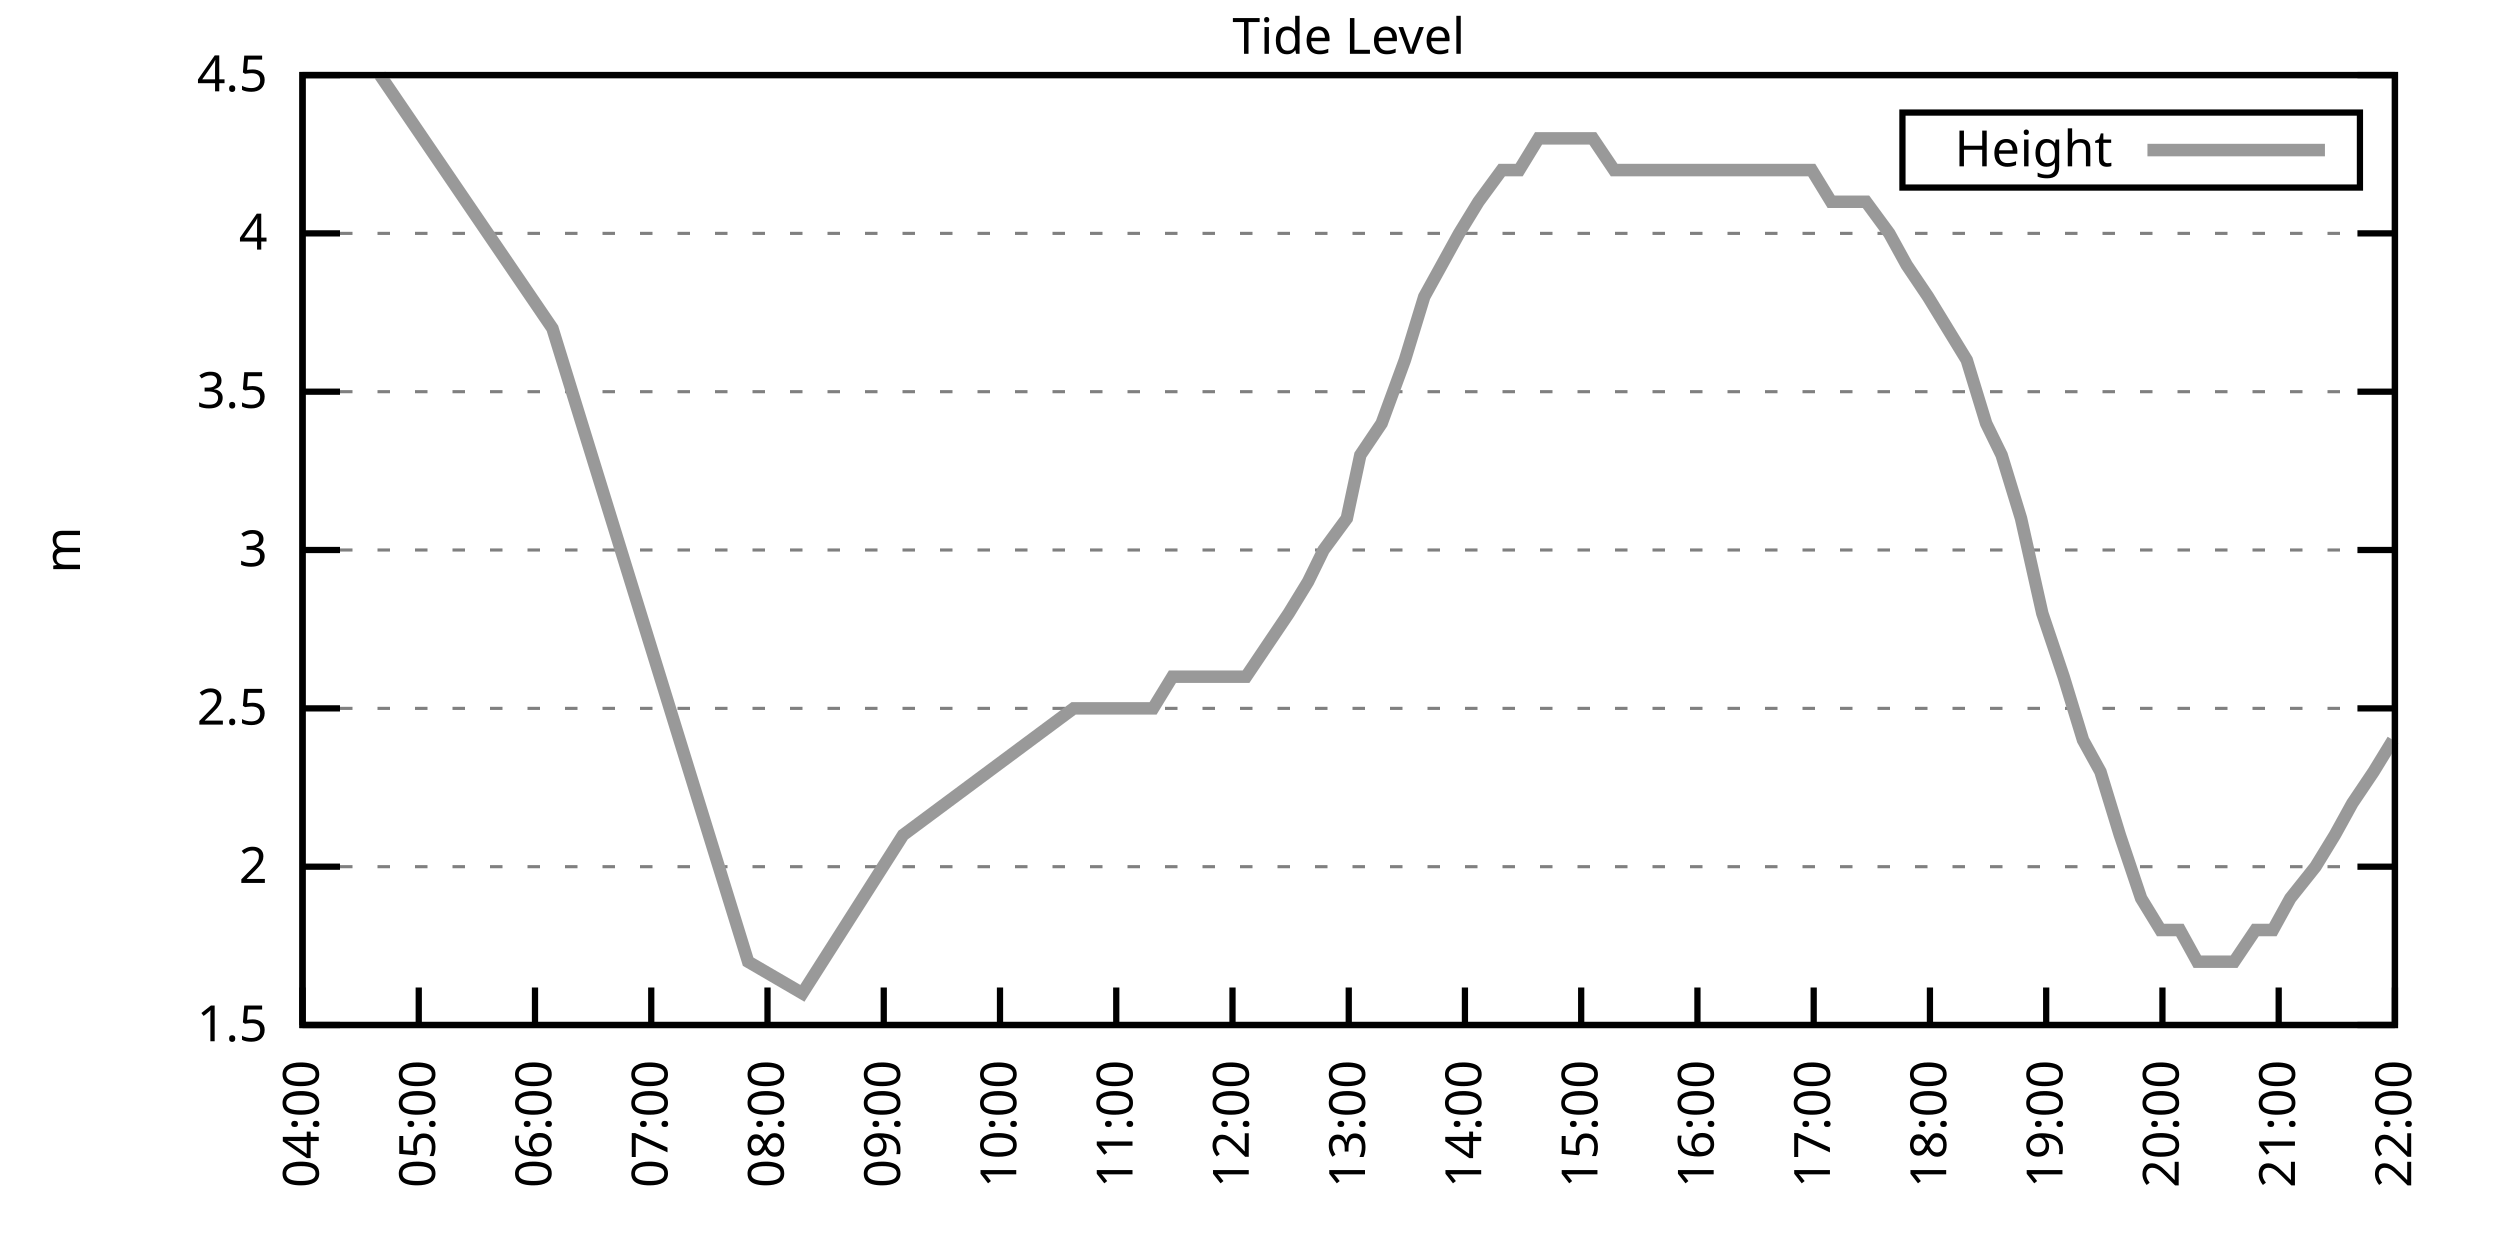
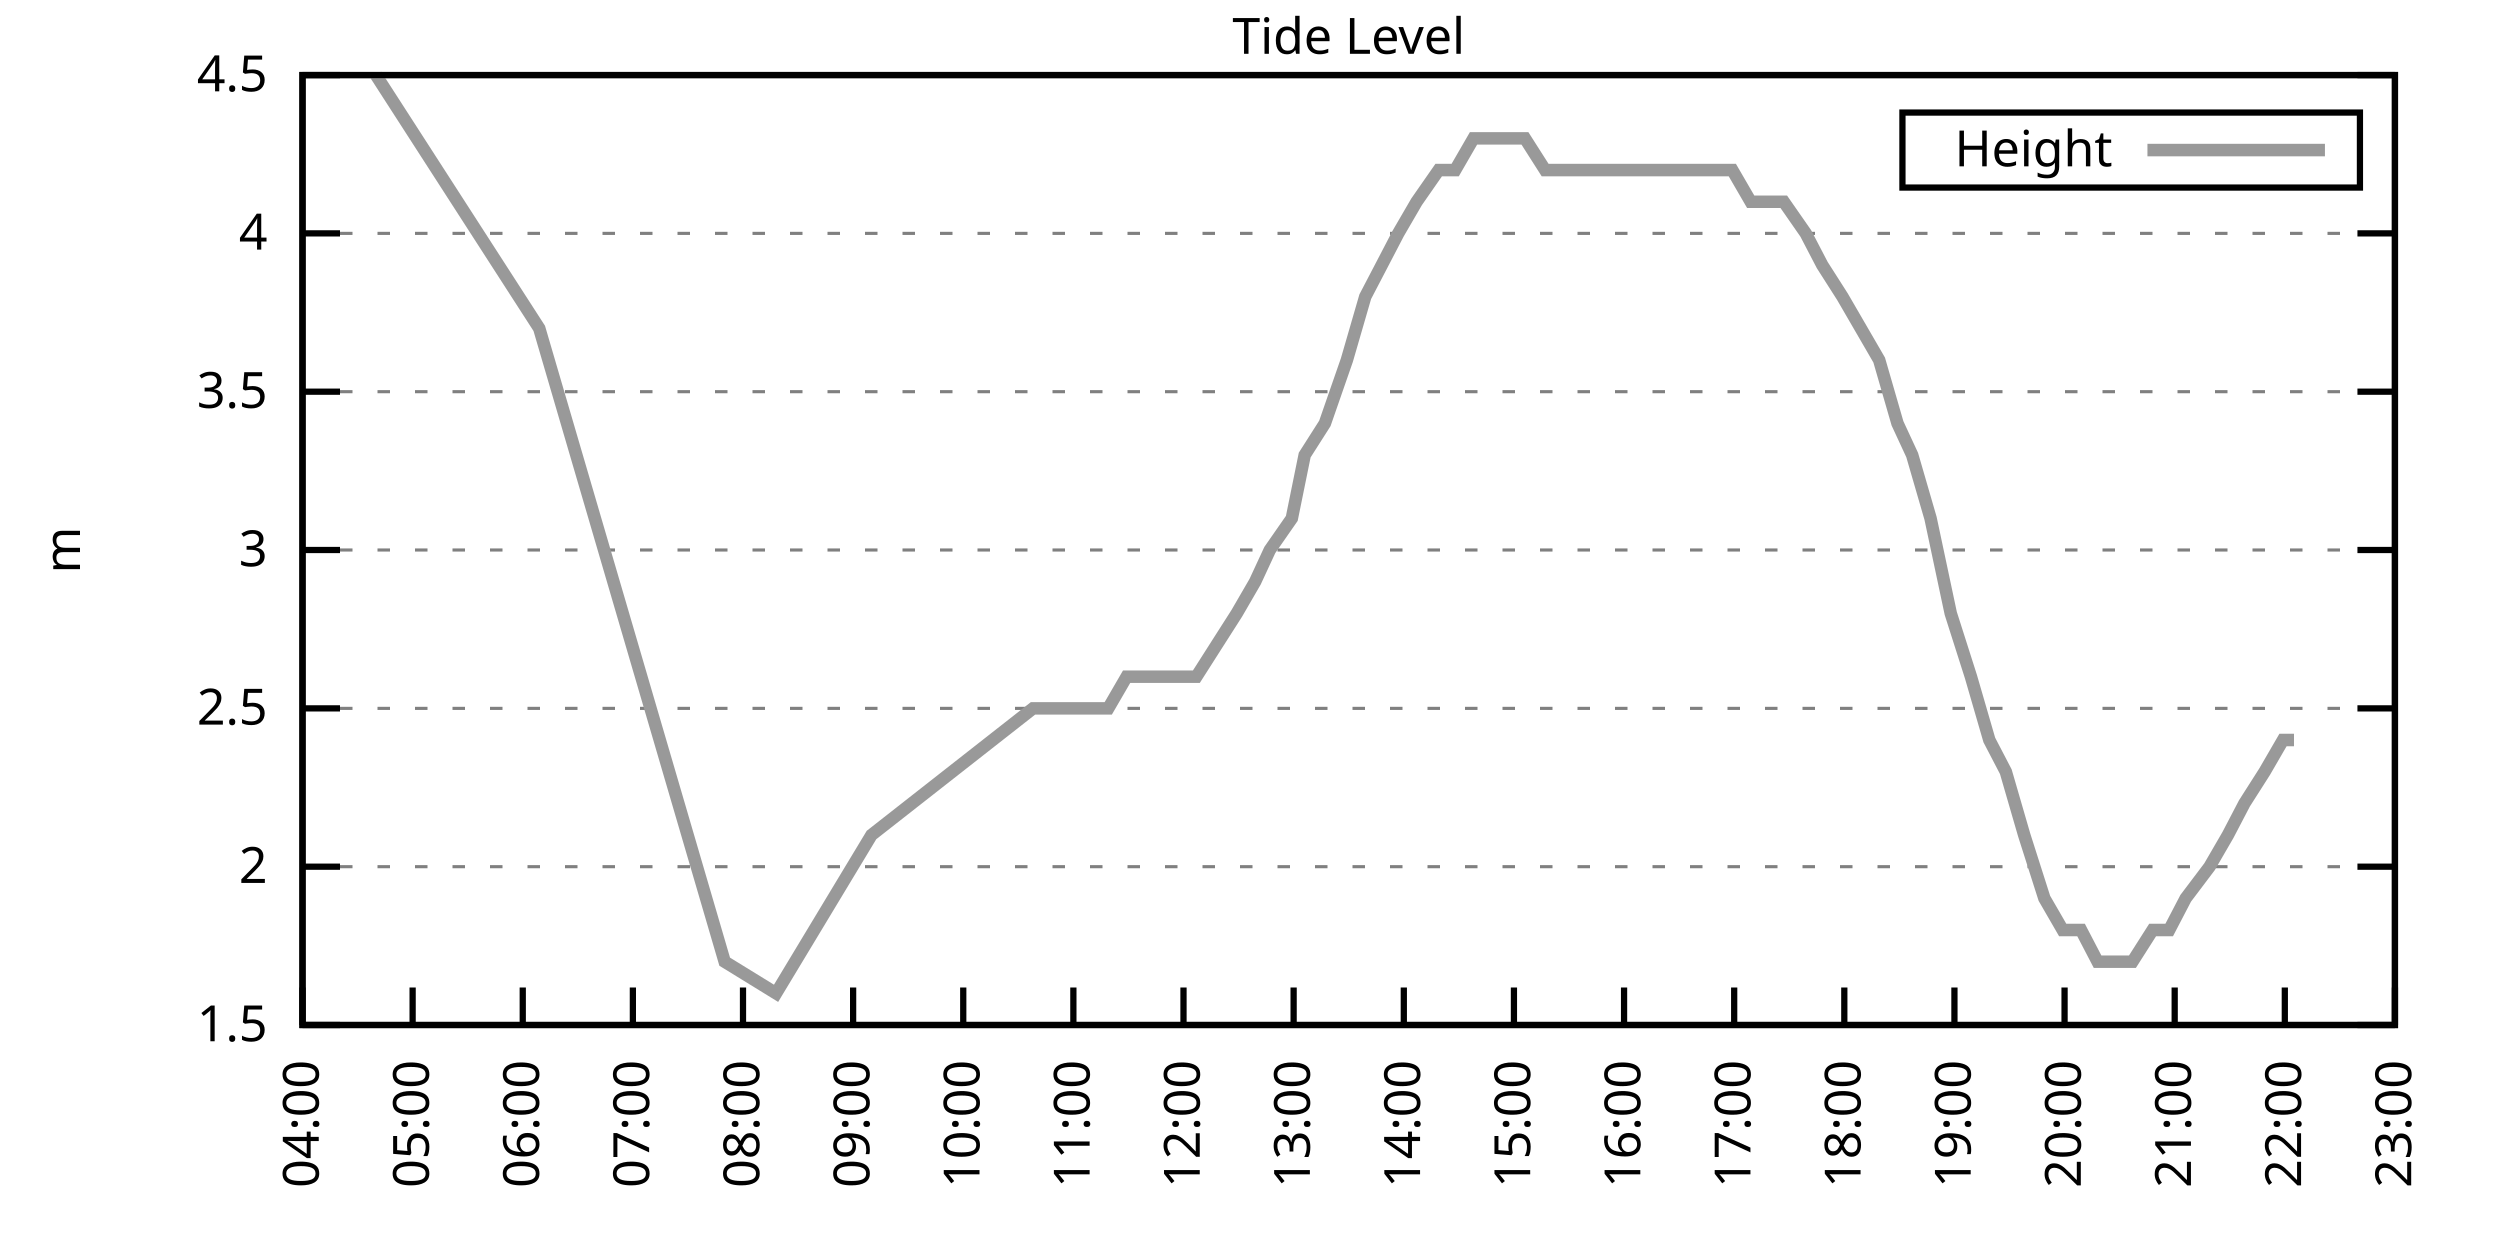
<svg xmlns="http://www.w3.org/2000/svg" xmlns:xlink="http://www.w3.org/1999/xlink" width="400" height="200" viewBox="0 0 400 200">
  <g id="gnuplot_canvas">
    <rect x="0" y="0" width="400" height="200" fill="none" />
    <defs>
      <circle id="gpDot" r="0.5" stroke-width="0.5" stroke="currentColor" />
      <path id="gpPt0" stroke-width="0.333" stroke="currentColor" d="M-1,0 h2 M0,-1 v2" />
      <path id="gpPt1" stroke-width="0.333" stroke="currentColor" d="M-1,-1 L1,1 M1,-1 L-1,1" />
      <path id="gpPt2" stroke-width="0.333" stroke="currentColor" d="M-1,0 L1,0 M0,-1 L0,1 M-1,-1 L1,1 M-1,1 L1,-1" />
      <rect id="gpPt3" stroke-width="0.333" stroke="currentColor" x="-1" y="-1" width="2" height="2" />
      <rect id="gpPt4" stroke-width="0.333" stroke="currentColor" fill="currentColor" x="-1" y="-1" width="2" height="2" />
      <circle id="gpPt5" stroke-width="0.333" stroke="currentColor" cx="0" cy="0" r="1" />
      <use xlink:href="#gpPt5" id="gpPt6" fill="currentColor" stroke="none" />
      <path id="gpPt7" stroke-width="0.333" stroke="currentColor" d="M0,-1.33 L-1.33,0.67 L1.33,0.67 z" />
      <use xlink:href="#gpPt7" id="gpPt8" fill="currentColor" stroke="none" />
      <use xlink:href="#gpPt7" id="gpPt9" stroke="currentColor" transform="rotate(180)" />
      <use xlink:href="#gpPt9" id="gpPt10" fill="currentColor" stroke="none" />
      <use xlink:href="#gpPt3" id="gpPt11" stroke="currentColor" transform="rotate(45)" />
      <use xlink:href="#gpPt11" id="gpPt12" fill="currentColor" stroke="none" />
      <path id="gpPt13" stroke-width="0.333" stroke="currentColor" d="M0,1.330 L1.265,0.411 L0.782,-1.067 L-0.782,-1.076 L-1.265,0.411 z" />
      <use xlink:href="#gpPt13" id="gpPt14" fill="currentColor" stroke="none" />
      <filter id="textbox" filterUnits="objectBoundingBox" x="0" y="0" height="1" width="1">
        <feFlood flood-color="white" flood-opacity="1" result="bgnd" />
        <feComposite in="SourceGraphic" in2="bgnd" operator="atop" />
      </filter>
      <filter id="greybox" filterUnits="objectBoundingBox" x="0" y="0" height="1" width="1">
        <feFlood flood-color="lightgrey" flood-opacity="1" result="grey" />
        <feComposite in="SourceGraphic" in2="grey" operator="atop" />
      </filter>
    </defs>
    <g fill="none" color="white" stroke="currentColor" stroke-width="1.00" stroke-linecap="butt" stroke-linejoin="miter">
</g>
    <g fill="none" color="black" stroke="currentColor" stroke-width="1.00" stroke-linecap="butt" stroke-linejoin="miter">
      <g stroke="none" shape-rendering="crispEdges">
        <polygon fill="rgb(255, 255, 255)" points="48.40,164.00 383.18,164.00 383.18,12.02 48.40,12.02 " />
      </g>
    </g>
    <g fill="none" color="black" stroke="currentColor" stroke-width="1.00" stroke-linecap="butt" stroke-linejoin="miter">
</g>
    <g fill="none" color="black" stroke="black" stroke-width="0.50" stroke-linecap="butt" stroke-linejoin="miter">
</g>
    <g fill="none" color="gray" stroke="currentColor" stroke-width="0.50" stroke-linecap="butt" stroke-linejoin="miter">
      <path stroke="gray" stroke-dasharray="2,4" class="gridline" d="M48.40,164.00 L383.19,164.00  " />
    </g>
    <g fill="none" color="gray" stroke="gray" stroke-width="1.00" stroke-linecap="butt" stroke-linejoin="miter">
</g>
    <g fill="none" color="black" stroke="currentColor" stroke-width="1.00" stroke-linecap="butt" stroke-linejoin="miter">
      <path stroke="black" d="M48.40,164.00 L54.40,164.00 M383.19,164.00 L377.19,164.00  " />
      <g transform="translate(42.80,166.60)" stroke="none" fill="black" font-family="Sans" font-size="8.00" text-anchor="end">
        <text>
          <tspan font-family="Sans"> 1.5</tspan>
        </text>
      </g>
    </g>
    <g fill="none" color="black" stroke="currentColor" stroke-width="1.00" stroke-linecap="butt" stroke-linejoin="miter">
</g>
    <g fill="none" color="black" stroke="black" stroke-width="0.50" stroke-linecap="butt" stroke-linejoin="miter">
</g>
    <g fill="none" color="gray" stroke="currentColor" stroke-width="0.50" stroke-linecap="butt" stroke-linejoin="miter">
      <path stroke="gray" stroke-dasharray="2,4" class="gridline" d="M48.40,138.67 L383.19,138.67  " />
    </g>
    <g fill="none" color="gray" stroke="gray" stroke-width="1.00" stroke-linecap="butt" stroke-linejoin="miter">
</g>
    <g fill="none" color="black" stroke="currentColor" stroke-width="1.00" stroke-linecap="butt" stroke-linejoin="miter">
      <path stroke="black" d="M48.40,138.67 L54.40,138.67 M383.19,138.67 L377.19,138.67  " />
      <g transform="translate(42.80,141.27)" stroke="none" fill="black" font-family="Sans" font-size="8.00" text-anchor="end">
        <text>
          <tspan font-family="Sans"> 2</tspan>
        </text>
      </g>
    </g>
    <g fill="none" color="black" stroke="currentColor" stroke-width="1.00" stroke-linecap="butt" stroke-linejoin="miter">
</g>
    <g fill="none" color="black" stroke="black" stroke-width="0.50" stroke-linecap="butt" stroke-linejoin="miter">
</g>
    <g fill="none" color="gray" stroke="currentColor" stroke-width="0.50" stroke-linecap="butt" stroke-linejoin="miter">
      <path stroke="gray" stroke-dasharray="2,4" class="gridline" d="M48.40,113.34 L383.19,113.34  " />
    </g>
    <g fill="none" color="gray" stroke="gray" stroke-width="1.00" stroke-linecap="butt" stroke-linejoin="miter">
</g>
    <g fill="none" color="black" stroke="currentColor" stroke-width="1.00" stroke-linecap="butt" stroke-linejoin="miter">
      <path stroke="black" d="M48.40,113.34 L54.40,113.34 M383.19,113.34 L377.19,113.34  " />
      <g transform="translate(42.80,115.94)" stroke="none" fill="black" font-family="Sans" font-size="8.00" text-anchor="end">
        <text>
          <tspan font-family="Sans"> 2.5</tspan>
        </text>
      </g>
    </g>
    <g fill="none" color="black" stroke="currentColor" stroke-width="1.00" stroke-linecap="butt" stroke-linejoin="miter">
</g>
    <g fill="none" color="black" stroke="black" stroke-width="0.50" stroke-linecap="butt" stroke-linejoin="miter">
</g>
    <g fill="none" color="gray" stroke="currentColor" stroke-width="0.50" stroke-linecap="butt" stroke-linejoin="miter">
      <path stroke="gray" stroke-dasharray="2,4" class="gridline" d="M48.40,88.00 L383.19,88.00  " />
    </g>
    <g fill="none" color="gray" stroke="gray" stroke-width="1.00" stroke-linecap="butt" stroke-linejoin="miter">
</g>
    <g fill="none" color="black" stroke="currentColor" stroke-width="1.00" stroke-linecap="butt" stroke-linejoin="miter">
      <path stroke="black" d="M48.40,88.00 L54.40,88.00 M383.19,88.00 L377.19,88.00  " />
      <g transform="translate(42.80,90.60)" stroke="none" fill="black" font-family="Sans" font-size="8.00" text-anchor="end">
        <text>
          <tspan font-family="Sans"> 3</tspan>
        </text>
      </g>
    </g>
    <g fill="none" color="black" stroke="currentColor" stroke-width="1.00" stroke-linecap="butt" stroke-linejoin="miter">
</g>
    <g fill="none" color="black" stroke="black" stroke-width="0.50" stroke-linecap="butt" stroke-linejoin="miter">
</g>
    <g fill="none" color="gray" stroke="currentColor" stroke-width="0.50" stroke-linecap="butt" stroke-linejoin="miter">
      <path stroke="gray" stroke-dasharray="2,4" class="gridline" d="M48.40,62.67 L383.19,62.67  " />
    </g>
    <g fill="none" color="gray" stroke="gray" stroke-width="1.00" stroke-linecap="butt" stroke-linejoin="miter">
</g>
    <g fill="none" color="black" stroke="currentColor" stroke-width="1.00" stroke-linecap="butt" stroke-linejoin="miter">
      <path stroke="black" d="M48.40,62.67 L54.40,62.67 M383.19,62.67 L377.19,62.67  " />
      <g transform="translate(42.80,65.27)" stroke="none" fill="black" font-family="Sans" font-size="8.00" text-anchor="end">
        <text>
          <tspan font-family="Sans"> 3.5</tspan>
        </text>
      </g>
    </g>
    <g fill="none" color="black" stroke="currentColor" stroke-width="1.00" stroke-linecap="butt" stroke-linejoin="miter">
</g>
    <g fill="none" color="black" stroke="black" stroke-width="0.50" stroke-linecap="butt" stroke-linejoin="miter">
</g>
    <g fill="none" color="gray" stroke="currentColor" stroke-width="0.50" stroke-linecap="butt" stroke-linejoin="miter">
      <path stroke="gray" stroke-dasharray="2,4" class="gridline" d="M48.40,37.34 L383.19,37.34  " />
    </g>
    <g fill="none" color="gray" stroke="gray" stroke-width="1.00" stroke-linecap="butt" stroke-linejoin="miter">
</g>
    <g fill="none" color="black" stroke="currentColor" stroke-width="1.00" stroke-linecap="butt" stroke-linejoin="miter">
      <path stroke="black" d="M48.40,37.34 L54.40,37.34 M383.19,37.34 L377.19,37.34  " />
      <g transform="translate(42.80,39.94)" stroke="none" fill="black" font-family="Sans" font-size="8.00" text-anchor="end">
        <text>
          <tspan font-family="Sans"> 4</tspan>
        </text>
      </g>
    </g>
    <g fill="none" color="black" stroke="currentColor" stroke-width="1.00" stroke-linecap="butt" stroke-linejoin="miter">
</g>
    <g fill="none" color="black" stroke="black" stroke-width="0.50" stroke-linecap="butt" stroke-linejoin="miter">
</g>
    <g fill="none" color="gray" stroke="currentColor" stroke-width="0.50" stroke-linecap="butt" stroke-linejoin="miter">
      <path stroke="gray" stroke-dasharray="2,4" class="gridline" d="M48.40,12.01 L383.19,12.01  " />
    </g>
    <g fill="none" color="gray" stroke="gray" stroke-width="1.00" stroke-linecap="butt" stroke-linejoin="miter">
</g>
    <g fill="none" color="black" stroke="currentColor" stroke-width="1.00" stroke-linecap="butt" stroke-linejoin="miter">
      <path stroke="black" d="M48.40,12.01 L54.40,12.01 M383.19,12.01 L377.19,12.01  " />
      <g transform="translate(42.80,14.61)" stroke="none" fill="black" font-family="Sans" font-size="8.00" text-anchor="end">
        <text>
          <tspan font-family="Sans"> 4.5</tspan>
        </text>
      </g>
    </g>
    <g fill="none" color="black" stroke="currentColor" stroke-width="1.00" stroke-linecap="butt" stroke-linejoin="miter">
      <path stroke="black" d="M48.40,164.00 L48.40,158.00  " />
      <g transform="translate(51.00,169.60) rotate(270.00)" stroke="none" fill="black" font-family="Sans" font-size="8.00" text-anchor="end">
        <text>
          <tspan font-family="Sans">04:00</tspan>
        </text>
      </g>
    </g>
    <g fill="none" color="black" stroke="currentColor" stroke-width="1.00" stroke-linecap="butt" stroke-linejoin="miter">
-       <path stroke="black" d="M67.00,164.00 L67.00,158.00  " />
-       <g transform="translate(69.60,169.60) rotate(270.00)" stroke="none" fill="black" font-family="Sans" font-size="8.00" text-anchor="end">
+       <path stroke="black" d="M66.02,164.00 L66.02,158.00  " />
+       <g transform="translate(68.62,169.60) rotate(270.00)" stroke="none" fill="black" font-family="Sans" font-size="8.00" text-anchor="end">
        <text>
          <tspan font-family="Sans">05:00</tspan>
        </text>
      </g>
    </g>
    <g fill="none" color="black" stroke="currentColor" stroke-width="1.00" stroke-linecap="butt" stroke-linejoin="miter">
-       <path stroke="black" d="M85.60,164.00 L85.60,158.00  " />
-       <g transform="translate(88.20,169.60) rotate(270.00)" stroke="none" fill="black" font-family="Sans" font-size="8.00" text-anchor="end">
+       <path stroke="black" d="M83.64,164.00 L83.64,158.00  " />
+       <g transform="translate(86.24,169.60) rotate(270.00)" stroke="none" fill="black" font-family="Sans" font-size="8.00" text-anchor="end">
        <text>
          <tspan font-family="Sans">06:00</tspan>
        </text>
      </g>
    </g>
    <g fill="none" color="black" stroke="currentColor" stroke-width="1.00" stroke-linecap="butt" stroke-linejoin="miter">
-       <path stroke="black" d="M104.20,164.00 L104.20,158.00  " />
-       <g transform="translate(106.80,169.60) rotate(270.00)" stroke="none" fill="black" font-family="Sans" font-size="8.00" text-anchor="end">
+       <path stroke="black" d="M101.26,164.00 L101.26,158.00  " />
+       <g transform="translate(103.86,169.60) rotate(270.00)" stroke="none" fill="black" font-family="Sans" font-size="8.00" text-anchor="end">
        <text>
          <tspan font-family="Sans">07:00</tspan>
        </text>
      </g>
    </g>
    <g fill="none" color="black" stroke="currentColor" stroke-width="1.00" stroke-linecap="butt" stroke-linejoin="miter">
-       <path stroke="black" d="M122.80,164.00 L122.80,158.00  " />
-       <g transform="translate(125.40,169.60) rotate(270.00)" stroke="none" fill="black" font-family="Sans" font-size="8.00" text-anchor="end">
+       <path stroke="black" d="M118.88,164.00 L118.88,158.00  " />
+       <g transform="translate(121.48,169.60) rotate(270.00)" stroke="none" fill="black" font-family="Sans" font-size="8.00" text-anchor="end">
        <text>
          <tspan font-family="Sans">08:00</tspan>
        </text>
      </g>
    </g>
    <g fill="none" color="black" stroke="currentColor" stroke-width="1.00" stroke-linecap="butt" stroke-linejoin="miter">
-       <path stroke="black" d="M141.40,164.00 L141.40,158.00  " />
-       <g transform="translate(144.00,169.60) rotate(270.00)" stroke="none" fill="black" font-family="Sans" font-size="8.00" text-anchor="end">
+       <path stroke="black" d="M136.50,164.00 L136.50,158.00  " />
+       <g transform="translate(139.10,169.60) rotate(270.00)" stroke="none" fill="black" font-family="Sans" font-size="8.00" text-anchor="end">
        <text>
          <tspan font-family="Sans">09:00</tspan>
        </text>
      </g>
    </g>
    <g fill="none" color="black" stroke="currentColor" stroke-width="1.00" stroke-linecap="butt" stroke-linejoin="miter">
-       <path stroke="black" d="M160.00,164.00 L160.00,158.00  " />
-       <g transform="translate(162.60,169.60) rotate(270.00)" stroke="none" fill="black" font-family="Sans" font-size="8.00" text-anchor="end">
+       <path stroke="black" d="M154.12,164.00 L154.12,158.00  " />
+       <g transform="translate(156.72,169.60) rotate(270.00)" stroke="none" fill="black" font-family="Sans" font-size="8.00" text-anchor="end">
        <text>
          <tspan font-family="Sans">10:00</tspan>
        </text>
      </g>
    </g>
    <g fill="none" color="black" stroke="currentColor" stroke-width="1.00" stroke-linecap="butt" stroke-linejoin="miter">
-       <path stroke="black" d="M178.60,164.00 L178.60,158.00  " />
-       <g transform="translate(181.20,169.60) rotate(270.00)" stroke="none" fill="black" font-family="Sans" font-size="8.00" text-anchor="end">
+       <path stroke="black" d="M171.74,164.00 L171.74,158.00  " />
+       <g transform="translate(174.34,169.60) rotate(270.00)" stroke="none" fill="black" font-family="Sans" font-size="8.00" text-anchor="end">
        <text>
          <tspan font-family="Sans">11:00</tspan>
        </text>
      </g>
    </g>
    <g fill="none" color="black" stroke="currentColor" stroke-width="1.00" stroke-linecap="butt" stroke-linejoin="miter">
-       <path stroke="black" d="M197.20,164.00 L197.20,158.00  " />
-       <g transform="translate(199.80,169.60) rotate(270.00)" stroke="none" fill="black" font-family="Sans" font-size="8.00" text-anchor="end">
+       <path stroke="black" d="M189.36,164.00 L189.36,158.00  " />
+       <g transform="translate(191.96,169.60) rotate(270.00)" stroke="none" fill="black" font-family="Sans" font-size="8.00" text-anchor="end">
        <text>
          <tspan font-family="Sans">12:00</tspan>
        </text>
      </g>
    </g>
    <g fill="none" color="black" stroke="currentColor" stroke-width="1.00" stroke-linecap="butt" stroke-linejoin="miter">
-       <path stroke="black" d="M215.80,164.00 L215.80,158.00  " />
-       <g transform="translate(218.40,169.60) rotate(270.00)" stroke="none" fill="black" font-family="Sans" font-size="8.00" text-anchor="end">
+       <path stroke="black" d="M206.98,164.00 L206.98,158.00  " />
+       <g transform="translate(209.58,169.60) rotate(270.00)" stroke="none" fill="black" font-family="Sans" font-size="8.00" text-anchor="end">
        <text>
          <tspan font-family="Sans">13:00</tspan>
        </text>
      </g>
    </g>
    <g fill="none" color="black" stroke="currentColor" stroke-width="1.00" stroke-linecap="butt" stroke-linejoin="miter">
-       <path stroke="black" d="M234.39,164.00 L234.39,158.00  " />
-       <g transform="translate(236.99,169.60) rotate(270.00)" stroke="none" fill="black" font-family="Sans" font-size="8.00" text-anchor="end">
+       <path stroke="black" d="M224.61,164.00 L224.61,158.00  " />
+       <g transform="translate(227.21,169.60) rotate(270.00)" stroke="none" fill="black" font-family="Sans" font-size="8.00" text-anchor="end">
        <text>
          <tspan font-family="Sans">14:00</tspan>
        </text>
      </g>
    </g>
    <g fill="none" color="black" stroke="currentColor" stroke-width="1.00" stroke-linecap="butt" stroke-linejoin="miter">
-       <path stroke="black" d="M252.99,164.00 L252.99,158.00  " />
-       <g transform="translate(255.59,169.60) rotate(270.00)" stroke="none" fill="black" font-family="Sans" font-size="8.00" text-anchor="end">
+       <path stroke="black" d="M242.23,164.00 L242.23,158.00  " />
+       <g transform="translate(244.83,169.60) rotate(270.00)" stroke="none" fill="black" font-family="Sans" font-size="8.00" text-anchor="end">
        <text>
          <tspan font-family="Sans">15:00</tspan>
        </text>
      </g>
    </g>
    <g fill="none" color="black" stroke="currentColor" stroke-width="1.00" stroke-linecap="butt" stroke-linejoin="miter">
-       <path stroke="black" d="M271.59,164.00 L271.59,158.00  " />
-       <g transform="translate(274.19,169.60) rotate(270.00)" stroke="none" fill="black" font-family="Sans" font-size="8.00" text-anchor="end">
+       <path stroke="black" d="M259.85,164.00 L259.85,158.00  " />
+       <g transform="translate(262.45,169.60) rotate(270.00)" stroke="none" fill="black" font-family="Sans" font-size="8.00" text-anchor="end">
        <text>
          <tspan font-family="Sans">16:00</tspan>
        </text>
      </g>
    </g>
    <g fill="none" color="black" stroke="currentColor" stroke-width="1.00" stroke-linecap="butt" stroke-linejoin="miter">
-       <path stroke="black" d="M290.19,164.00 L290.19,158.00  " />
-       <g transform="translate(292.79,169.60) rotate(270.00)" stroke="none" fill="black" font-family="Sans" font-size="8.00" text-anchor="end">
+       <path stroke="black" d="M277.47,164.00 L277.47,158.00  " />
+       <g transform="translate(280.07,169.60) rotate(270.00)" stroke="none" fill="black" font-family="Sans" font-size="8.00" text-anchor="end">
        <text>
          <tspan font-family="Sans">17:00</tspan>
        </text>
      </g>
    </g>
    <g fill="none" color="black" stroke="currentColor" stroke-width="1.00" stroke-linecap="butt" stroke-linejoin="miter">
-       <path stroke="black" d="M308.79,164.00 L308.79,158.00  " />
-       <g transform="translate(311.39,169.60) rotate(270.00)" stroke="none" fill="black" font-family="Sans" font-size="8.00" text-anchor="end">
+       <path stroke="black" d="M295.09,164.00 L295.09,158.00  " />
+       <g transform="translate(297.69,169.60) rotate(270.00)" stroke="none" fill="black" font-family="Sans" font-size="8.00" text-anchor="end">
        <text>
          <tspan font-family="Sans">18:00</tspan>
        </text>
      </g>
    </g>
    <g fill="none" color="black" stroke="currentColor" stroke-width="1.00" stroke-linecap="butt" stroke-linejoin="miter">
-       <path stroke="black" d="M327.39,164.00 L327.39,158.00  " />
-       <g transform="translate(329.99,169.60) rotate(270.00)" stroke="none" fill="black" font-family="Sans" font-size="8.00" text-anchor="end">
+       <path stroke="black" d="M312.71,164.00 L312.71,158.00  " />
+       <g transform="translate(315.31,169.60) rotate(270.00)" stroke="none" fill="black" font-family="Sans" font-size="8.00" text-anchor="end">
        <text>
          <tspan font-family="Sans">19:00</tspan>
        </text>
      </g>
    </g>
    <g fill="none" color="black" stroke="currentColor" stroke-width="1.00" stroke-linecap="butt" stroke-linejoin="miter">
-       <path stroke="black" d="M345.99,164.00 L345.99,158.00  " />
-       <g transform="translate(348.59,169.60) rotate(270.00)" stroke="none" fill="black" font-family="Sans" font-size="8.00" text-anchor="end">
+       <path stroke="black" d="M330.33,164.00 L330.33,158.00  " />
+       <g transform="translate(332.93,169.60) rotate(270.00)" stroke="none" fill="black" font-family="Sans" font-size="8.00" text-anchor="end">
        <text>
          <tspan font-family="Sans">20:00</tspan>
        </text>
      </g>
    </g>
    <g fill="none" color="black" stroke="currentColor" stroke-width="1.00" stroke-linecap="butt" stroke-linejoin="miter">
-       <path stroke="black" d="M364.59,164.00 L364.59,158.00  " />
-       <g transform="translate(367.19,169.60) rotate(270.00)" stroke="none" fill="black" font-family="Sans" font-size="8.00" text-anchor="end">
+       <path stroke="black" d="M347.95,164.00 L347.95,158.00  " />
+       <g transform="translate(350.55,169.60) rotate(270.00)" stroke="none" fill="black" font-family="Sans" font-size="8.00" text-anchor="end">
        <text>
          <tspan font-family="Sans">21:00</tspan>
+         </text>
+       </g>
+     </g>
+     <g fill="none" color="black" stroke="currentColor" stroke-width="1.00" stroke-linecap="butt" stroke-linejoin="miter">
+       <path stroke="black" d="M365.57,164.00 L365.57,158.00  " />
+       <g transform="translate(368.17,169.60) rotate(270.00)" stroke="none" fill="black" font-family="Sans" font-size="8.00" text-anchor="end">
+         <text>
+           <tspan font-family="Sans">22:00</tspan>
        </text>
      </g>
    </g>
    <g fill="none" color="black" stroke="currentColor" stroke-width="1.00" stroke-linecap="butt" stroke-linejoin="miter">
      <path stroke="black" d="M383.19,164.00 L383.19,158.00  " />
      <g transform="translate(385.79,169.60) rotate(270.00)" stroke="none" fill="black" font-family="Sans" font-size="8.00" text-anchor="end">
        <text>
-           <tspan font-family="Sans">22:00</tspan>
+           <tspan font-family="Sans">23:00</tspan>
        </text>
      </g>
    </g>
    <g fill="none" color="black" stroke="currentColor" stroke-width="1.00" stroke-linecap="butt" stroke-linejoin="miter">
</g>
    <g fill="none" color="black" stroke="currentColor" stroke-width="1.00" stroke-linecap="butt" stroke-linejoin="miter">
      <path stroke="black" d="M48.40,12.01 L48.40,164.00 L383.19,164.00 L383.19,12.01 L48.40,12.01 Z  " />
    </g>
    <g fill="none" color="black" stroke="currentColor" stroke-width="1.00" stroke-linecap="butt" stroke-linejoin="miter">
</g>
    <g fill="none" color="black" stroke="currentColor" stroke-width="1.00" stroke-linecap="butt" stroke-linejoin="miter">
      <path stroke="black" d="M304.39,30.01 L304.39,18.01 L377.59,18.01 L377.59,30.01 L304.39,30.01 Z  " />
    </g>
    <g id="Tide_level_plot_1">
      <g fill="none" color="white" stroke="black" stroke-width="2.00" stroke-linecap="butt" stroke-linejoin="miter">
</g>
      <g fill="none" color="black" stroke="currentColor" stroke-width="2.00" stroke-linecap="butt" stroke-linejoin="miter">
        <g transform="translate(337.99,26.61)" stroke="none" fill="black" font-family="Sans" font-size="8.00" text-anchor="end">
          <text>
            <tspan font-family="Sans">Height</tspan>
          </text>
        </g>
      </g>
      <g fill="none" color="black" stroke="currentColor" stroke-width="2.00" stroke-linecap="butt" stroke-linejoin="miter">
-         <path stroke="rgb(153, 153, 153)" d="M343.59,24.01 L371.99,24.01 M60.80,12.01 L88.39,52.54 L119.70,153.87 L128.38,158.93 L144.50,133.60 L171.78,113.34   L175.19,113.34 L178.29,113.34 L180.77,113.34 L184.49,113.34 L187.59,108.27 L190.38,108.27 L193.48,108.27 L196.58,108.27   L199.37,108.27 L202.78,103.20 L206.19,98.14 L209.29,93.07 L211.77,88.00 L215.49,82.94 L217.65,72.81 L221.06,67.74   L224.78,57.61 L227.88,47.47 L230.67,42.41 L233.46,37.34 L236.56,32.28 L240.28,27.21 L243.07,27.21 L246.17,22.14   L249.27,22.14 L252.68,22.14 L254.85,22.14 L258.26,27.21 L261.98,27.21 L264.77,27.21 L267.56,27.21 L270.66,27.21   L274.07,27.21 L277.48,27.21 L280.58,27.21 L283.68,27.21 L286.78,27.21 L289.88,27.21 L292.98,32.28 L295.46,32.28   L298.56,32.28 L302.28,37.34 L305.07,42.41 L308.48,47.47 L311.58,52.54 L314.68,57.61 L317.78,67.74 L320.26,72.81   L323.36,82.94 L326.77,98.14 L330.18,108.27 L333.28,118.40 L336.07,123.47 L339.17,133.60 L342.58,143.73 L345.68,148.80   L348.78,148.80 L351.57,153.87 L354.98,153.87 L357.46,153.87 L360.87,148.80 L363.66,148.80 L366.45,143.73 L370.48,138.67   L373.58,133.60 L376.37,128.54 L379.78,123.47 L382.88,118.40  " />
+         <path stroke="rgb(153, 153, 153)" d="M343.59,24.01 L371.99,24.01 M60.15,12.01 L86.28,52.54 L115.95,153.87 L124.17,158.93 L139.44,133.60 L165.28,113.34   L168.51,113.34 L171.45,113.34 L173.80,113.34 L177.32,113.34 L180.26,108.27 L182.90,108.27 L185.84,108.27 L188.78,108.27   L191.42,108.27 L194.65,103.20 L197.88,98.14 L200.82,93.07 L203.17,88.00 L206.69,82.94 L208.75,72.81 L211.98,67.74   L215.50,57.61 L218.44,47.47 L221.08,42.41 L223.72,37.34 L226.66,32.28 L230.19,27.21 L232.83,27.21 L235.76,22.14   L238.70,22.14 L241.93,22.14 L243.99,22.14 L247.22,27.21 L250.74,27.21 L253.39,27.21 L256.03,27.21 L258.97,27.21   L262.20,27.21 L265.43,27.21 L268.36,27.21 L271.30,27.21 L274.24,27.21 L277.17,27.21 L280.11,32.28 L282.46,32.28   L285.40,32.28 L288.92,37.34 L291.56,42.41 L294.79,47.47 L297.73,52.54 L300.67,57.61 L303.60,67.74 L305.95,72.81   L308.89,82.94 L312.12,98.14 L315.35,108.27 L318.29,118.40 L320.93,123.47 L323.87,133.60 L327.10,143.73 L330.03,148.80   L332.97,148.80 L335.61,153.87 L338.85,153.87 L341.19,153.87 L344.42,148.80 L347.07,148.80 L349.71,143.73 L353.53,138.67   L356.47,133.60 L359.11,128.54 L362.34,123.47 L365.28,118.40 L367.04,118.40  " />
      </g>
    </g>
    <g fill="none" color="black" stroke="currentColor" stroke-width="2.00" stroke-linecap="butt" stroke-linejoin="miter">
</g>
    <g fill="none" color="black" stroke="black" stroke-width="1.00" stroke-linecap="butt" stroke-linejoin="miter">
</g>
    <g fill="none" color="black" stroke="currentColor" stroke-width="1.00" stroke-linecap="butt" stroke-linejoin="miter">
      <path stroke="black" d="M48.40,12.01 L48.40,164.00 L383.19,164.00 L383.19,12.01 L48.40,12.01 Z  " />
      <g transform="translate(12.80,88.01) rotate(270.00)" stroke="none" fill="black" font-family="Sans" font-size="8.00" text-anchor="middle">
        <text>
          <tspan font-family="Sans">m</tspan>
        </text>
      </g>
    </g>
    <g fill="none" color="black" stroke="currentColor" stroke-width="1.00" stroke-linecap="butt" stroke-linejoin="miter">
</g>
    <g fill="none" color="black" stroke="currentColor" stroke-width="1.00" stroke-linecap="butt" stroke-linejoin="miter">
      <g transform="translate(215.79,8.61)" stroke="none" fill="black" font-family="Sans" font-size="8.00" text-anchor="middle">
        <text>
          <tspan font-family="Sans">Tide Level</tspan>
        </text>
      </g>
    </g>
    <g fill="none" color="black" stroke="currentColor" stroke-width="1.00" stroke-linecap="butt" stroke-linejoin="miter">
</g>
  </g>
</svg>
